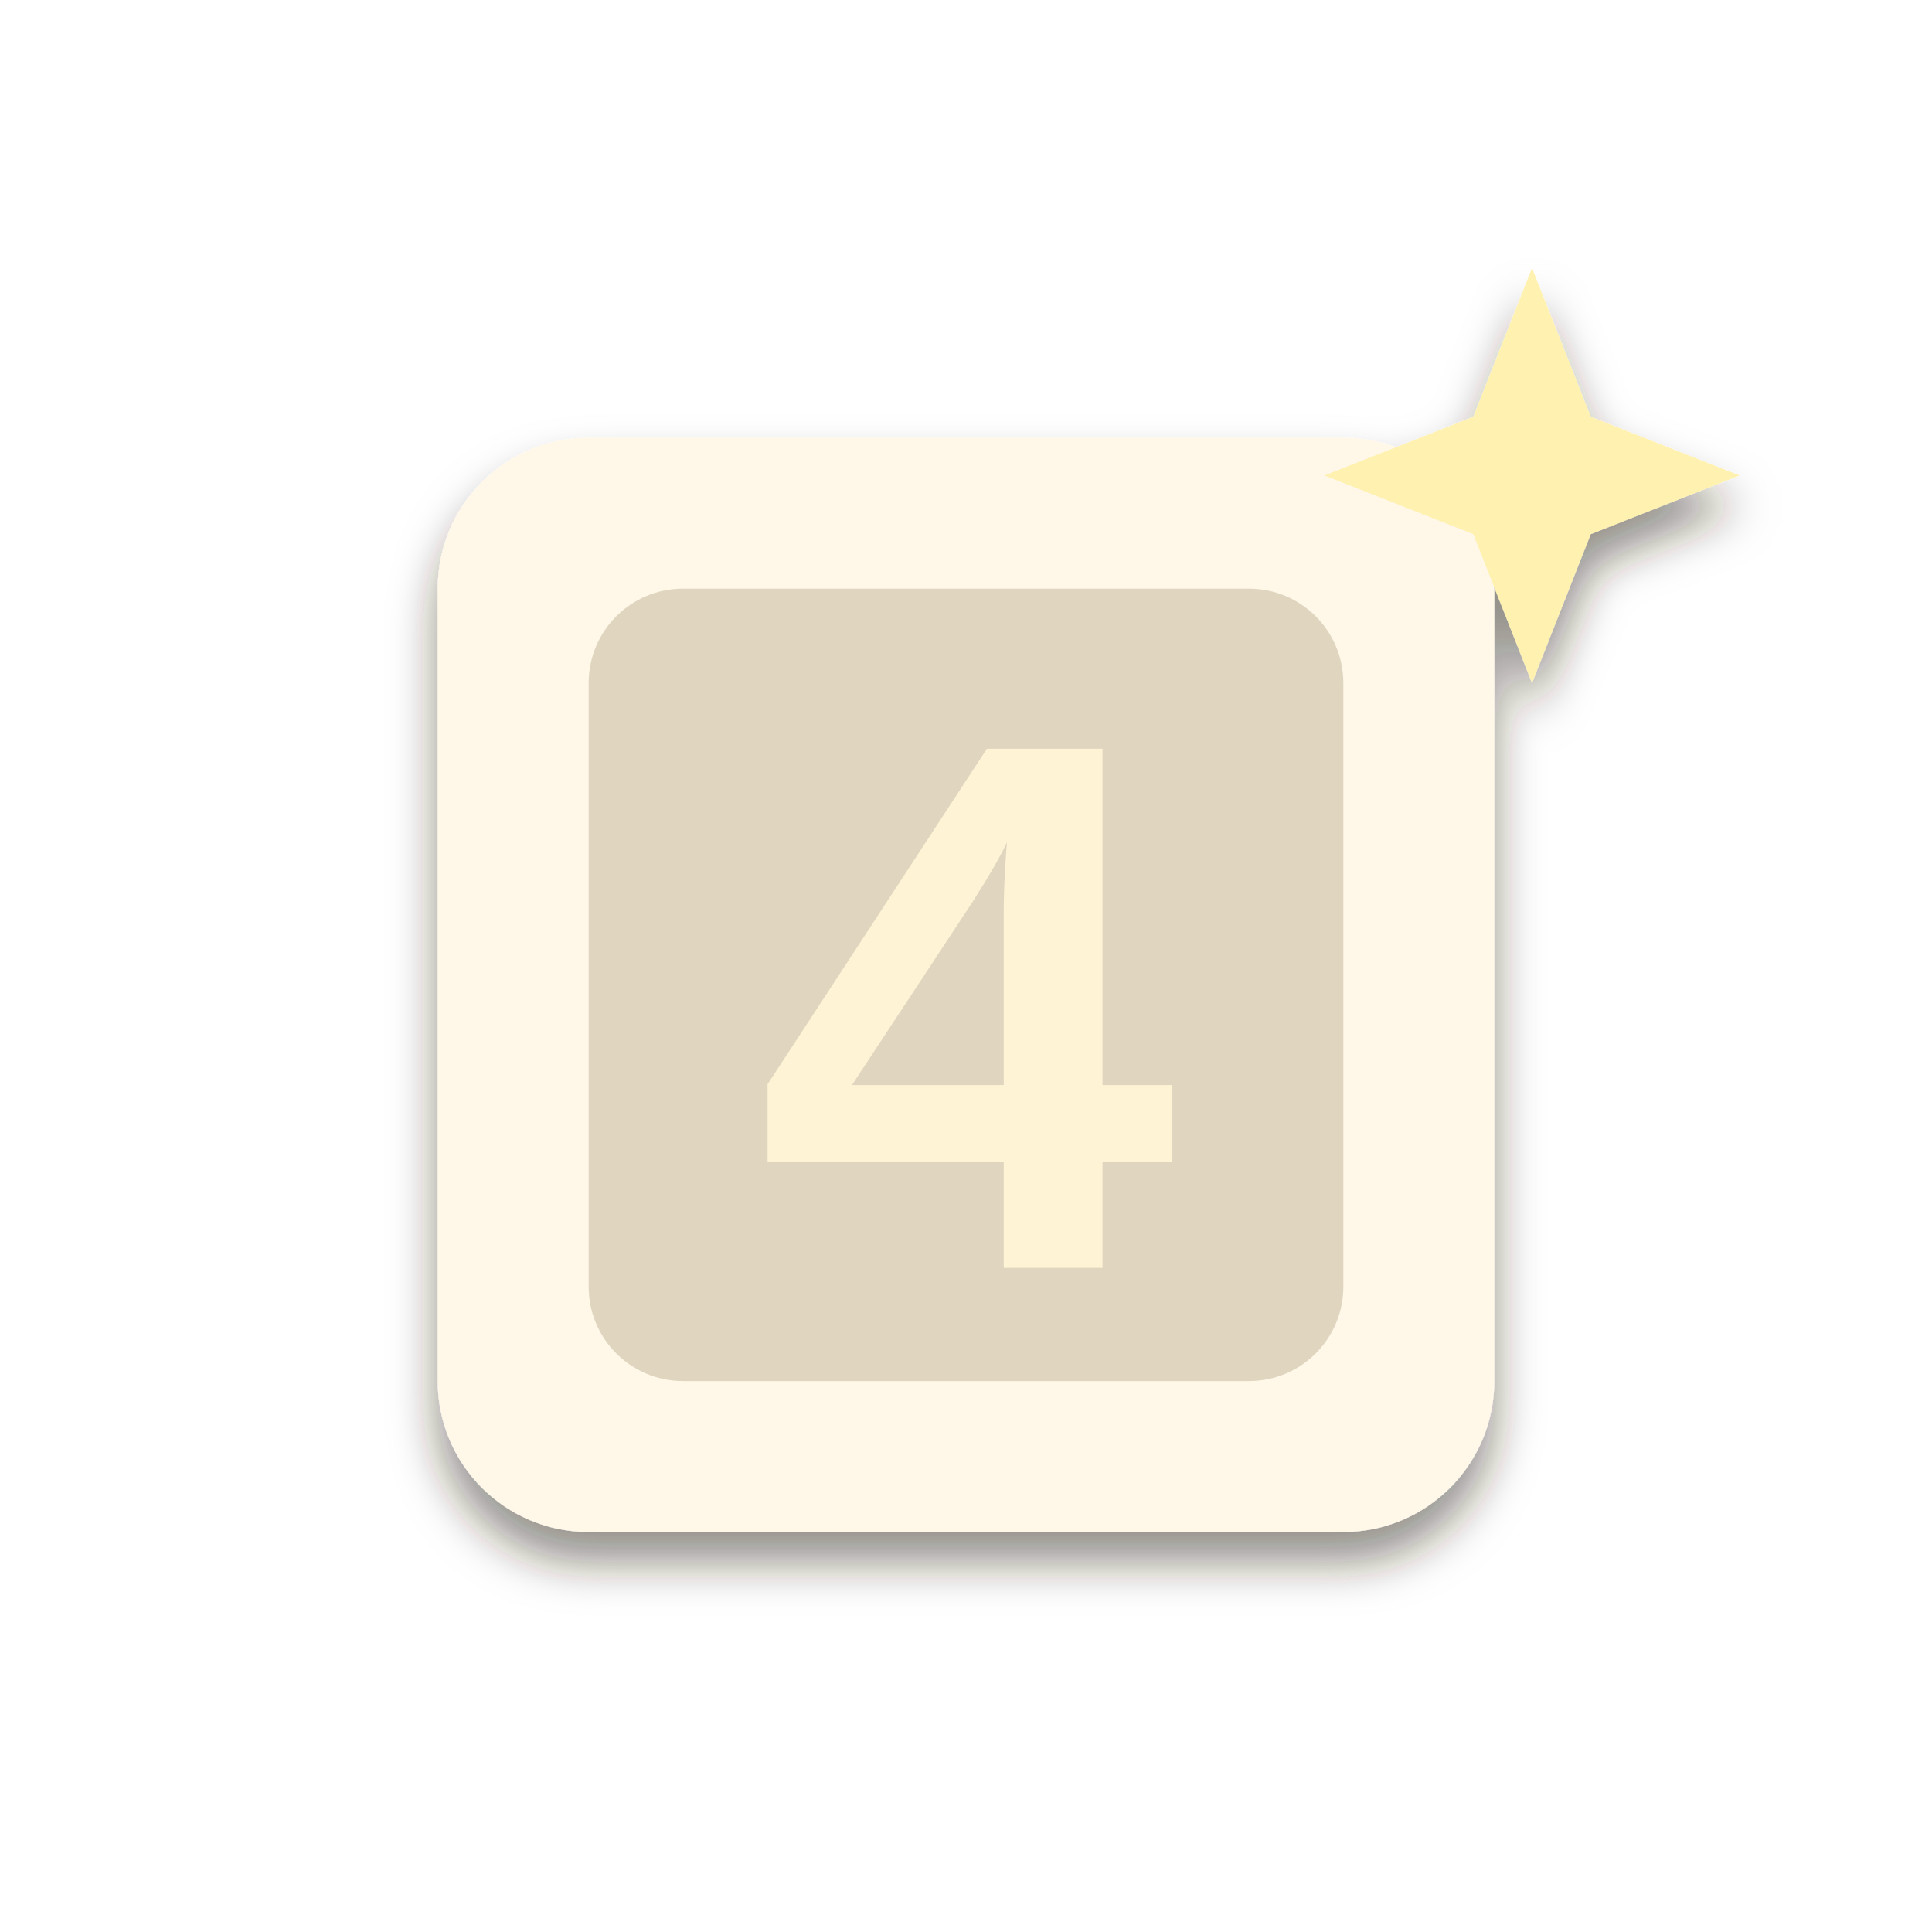
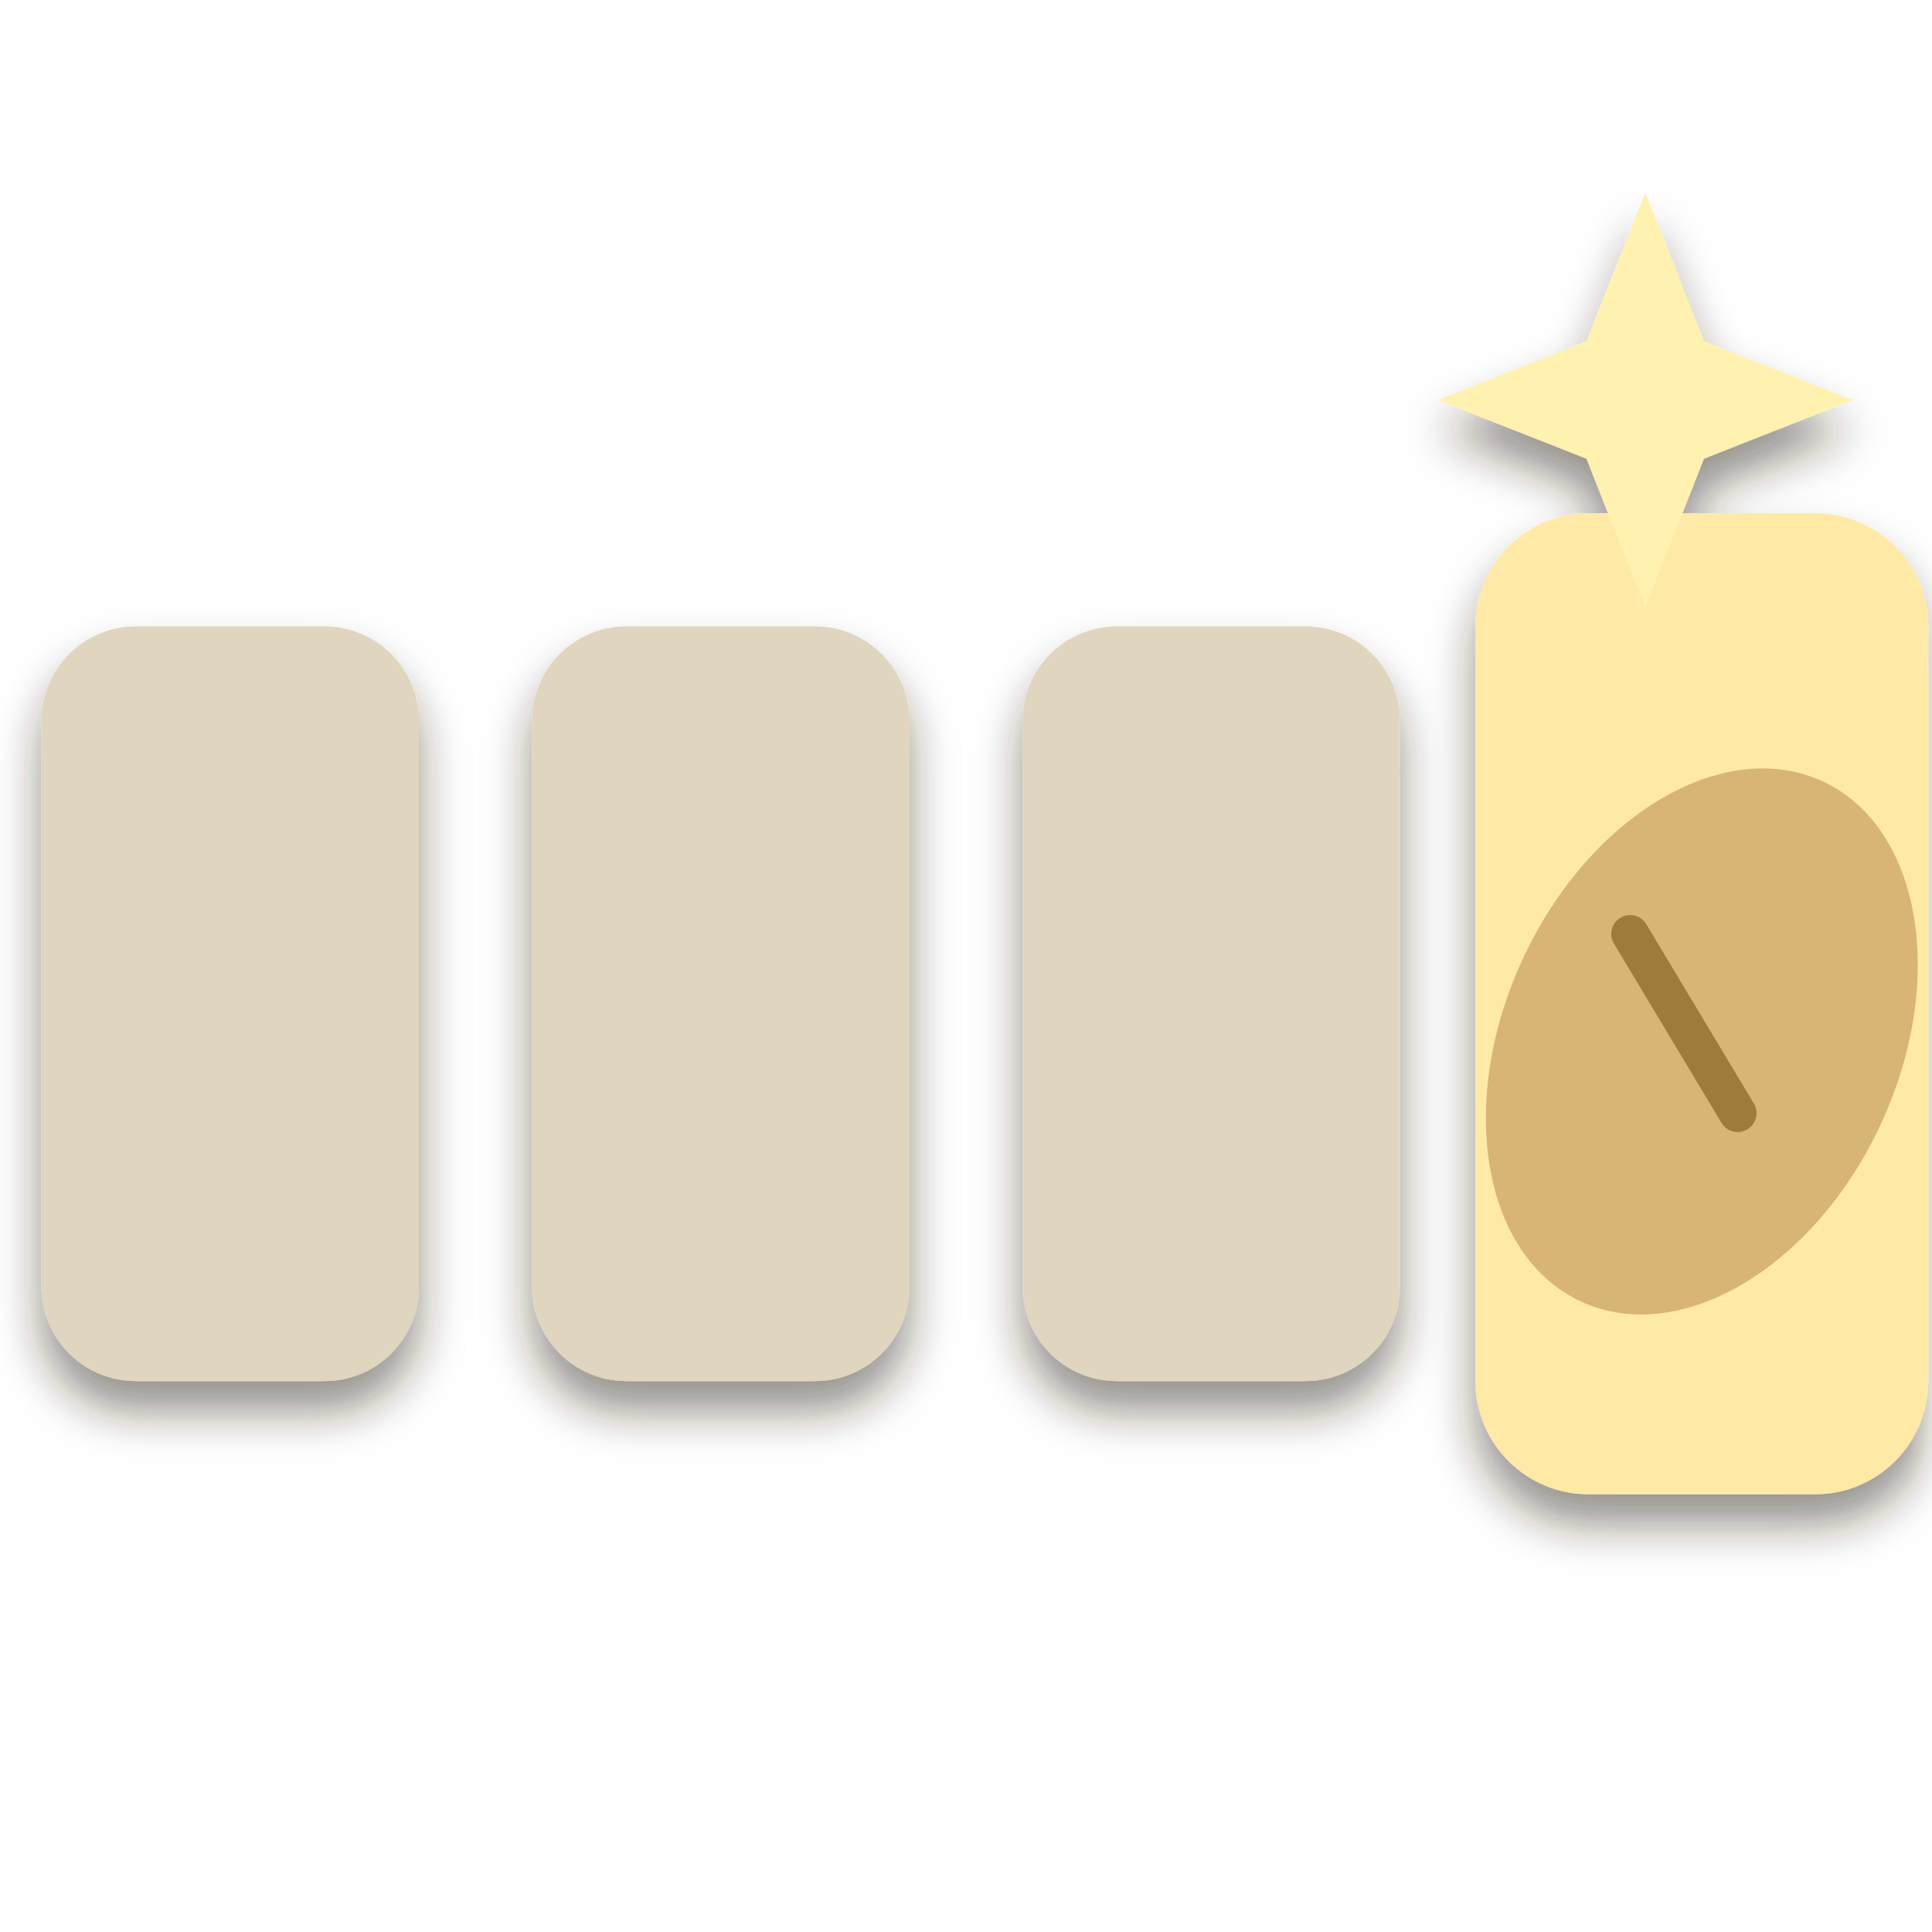
<svg xmlns="http://www.w3.org/2000/svg" viewBox="0 0 256 256" width="256" height="256">
  <defs>
    <filter id="ms" x="-20%%" y="-20%%" width="140%%" height="150%%">
      <feDropShadow dx="0" dy="4" stdDeviation="3" flood-color="#2a1a0c" flood-opacity="0.5" />
    </filter>
  </defs>
  <g filter="url(#ms)">
    <g transform="translate(3 13) scale(2.5)">
-       <rect x="22" y="18" width="56" height="58" rx="8" fill="#fff7e8" />
-       <rect x="30" y="26" width="40" height="42" rx="5" fill="#e0d6bf" />
-       <text x="50" y="62" font-family="Arial Black, Arial, Helvetica, sans-serif" font-weight="900" font-size="40" text-anchor="middle" fill="#fff3d6">4</text>
-       <path d="M80 9 L83.111 16.889 L91 20 L83.111 23.111 L80 31 L76.889 23.111 L69 20 L76.889 16.889 Z" fill="#fff1b0" />
+       <rect x="1" y="28" width="20" height="40" rx="5" fill="#e0d6bf" />
+       <rect x="27" y="28" width="20" height="40" rx="5" fill="#e0d6bf" />
+       <rect x="53" y="28" width="20" height="40" rx="5" fill="#e0d6bf" />
+       <rect x="77" y="22" width="24" height="52" rx="6" fill="#ffe9a6" />
+       <ellipse cx="89" cy="50" rx="10.45" ry="15.2" transform="rotate(25 89 50)" fill="#d8b574" />
+       <path d="M85.2 44.3 L90.9 53.8" fill="none" stroke="#a07a3a" stroke-width="2" stroke-linecap="round" />
+       <path d="M86 5 L89.111 12.889 L97 16 L89.111 19.111 L86 27 L82.889 19.111 L75 16 L82.889 12.889 Z" fill="#fff1b0" />
    </g>
  </g>
</svg>
